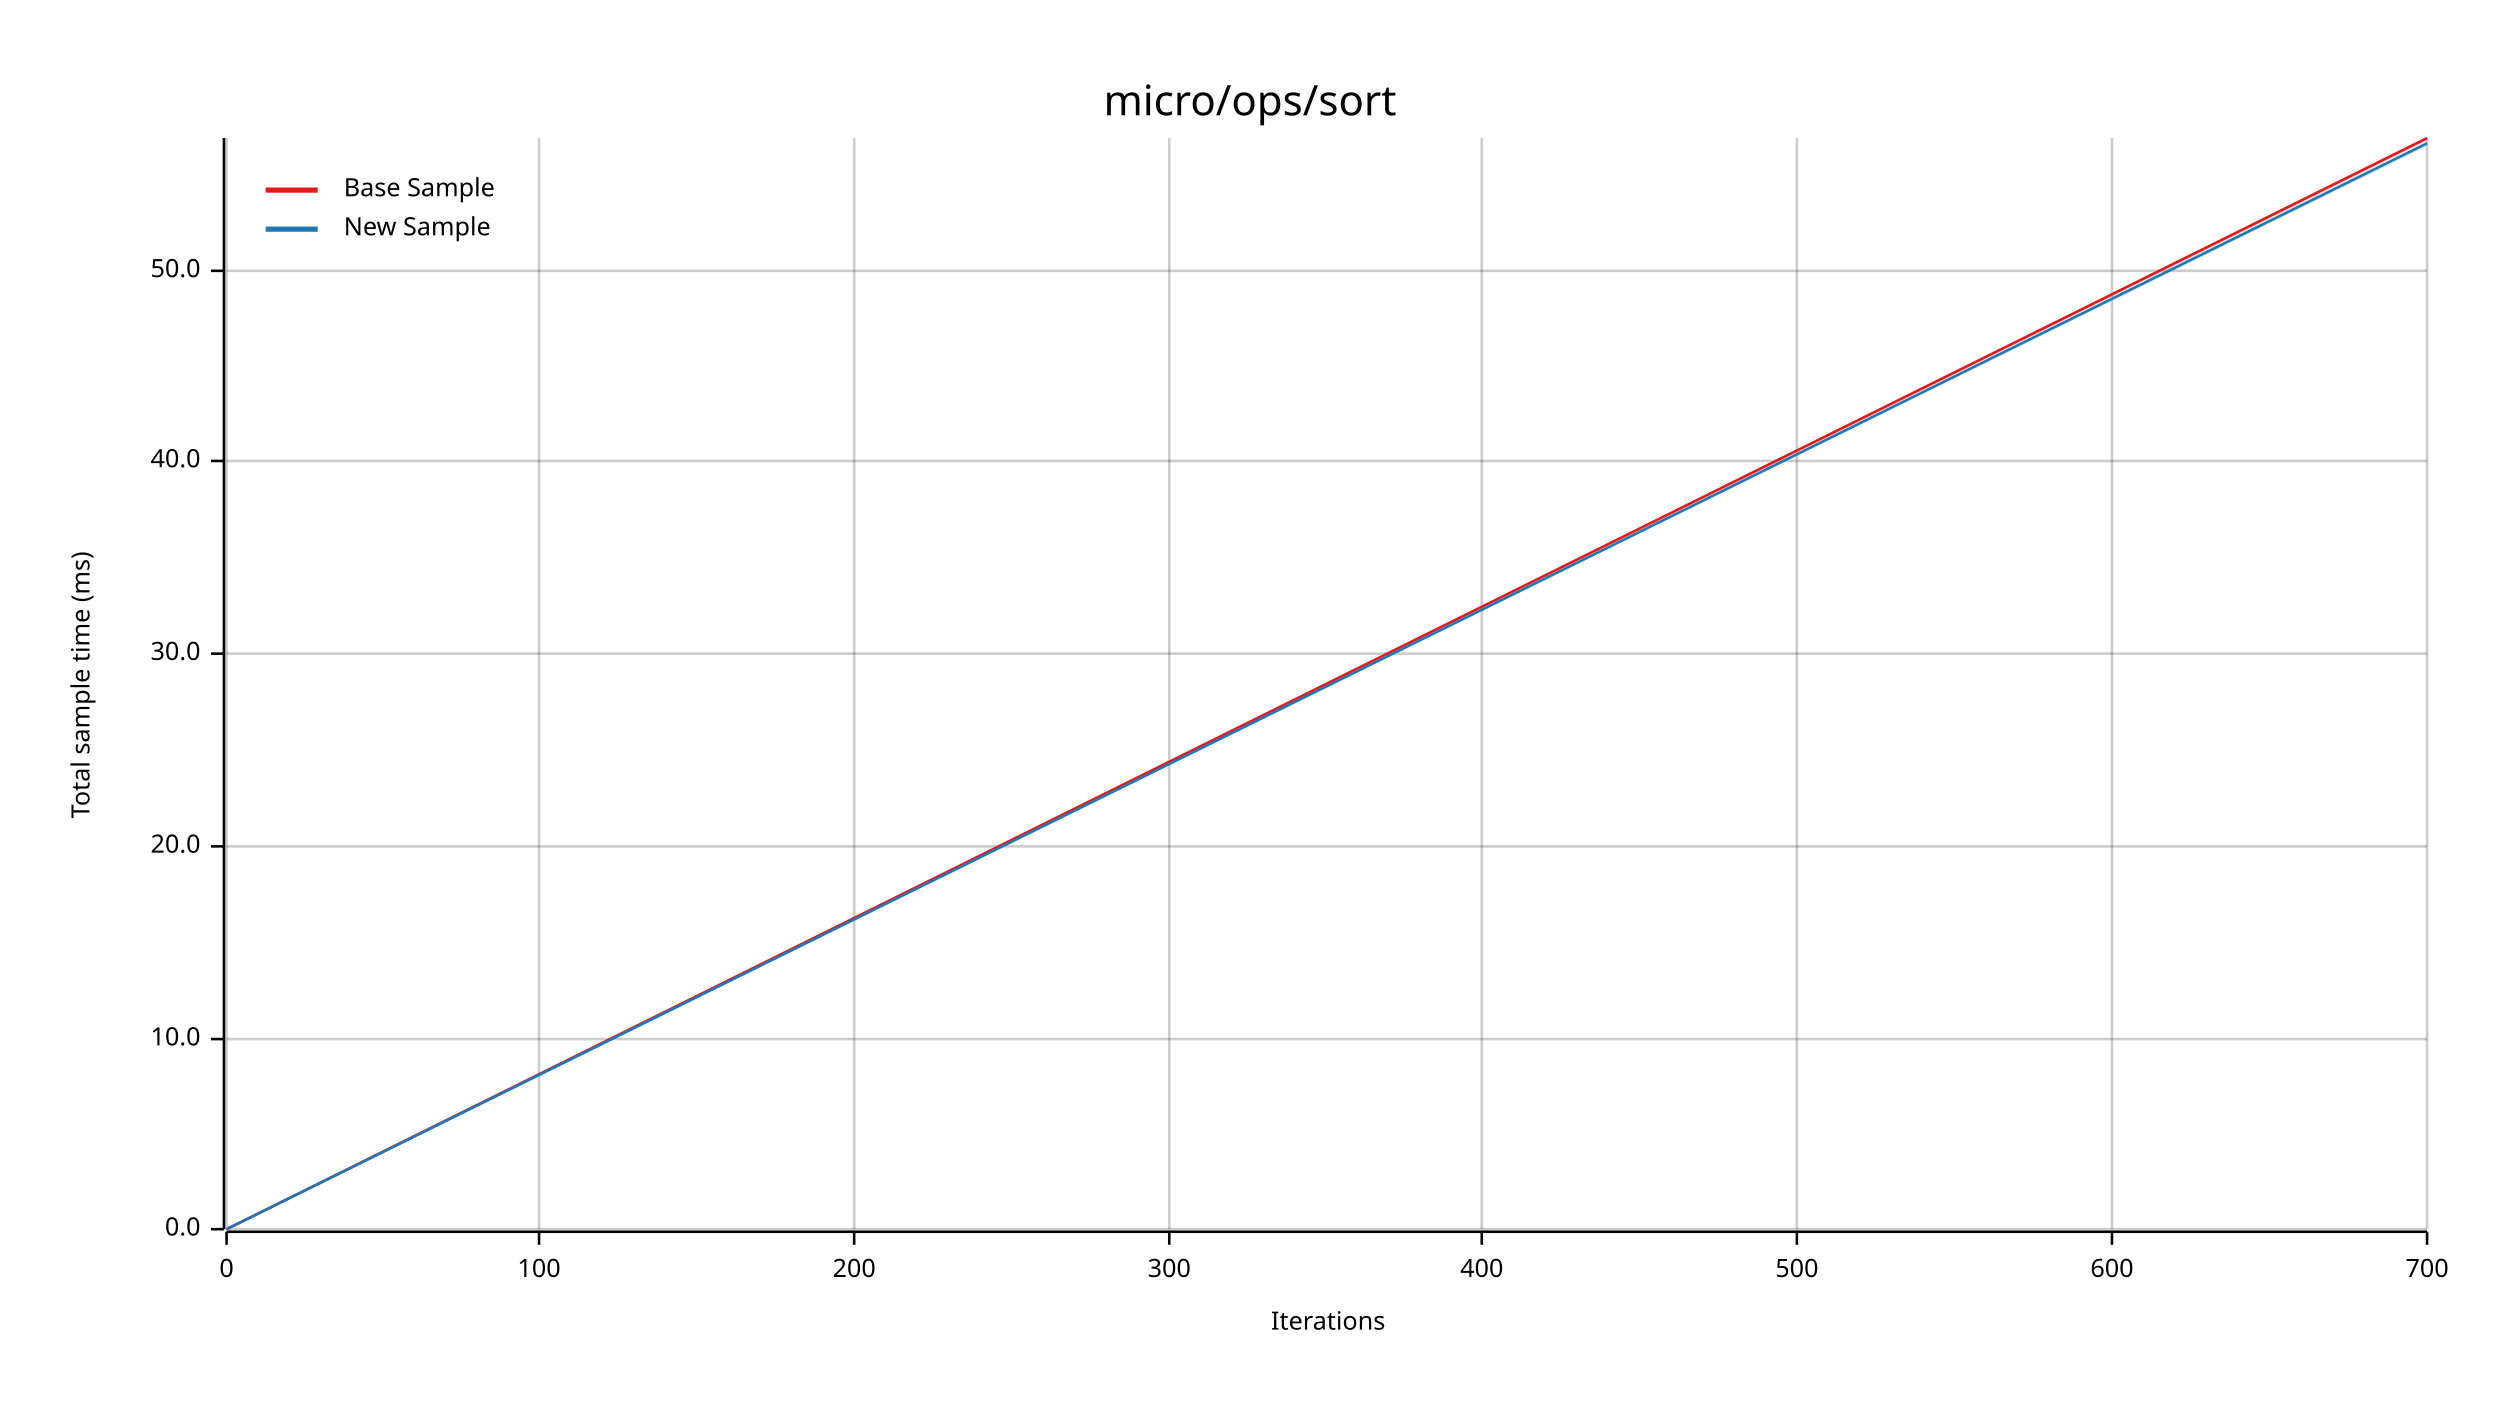
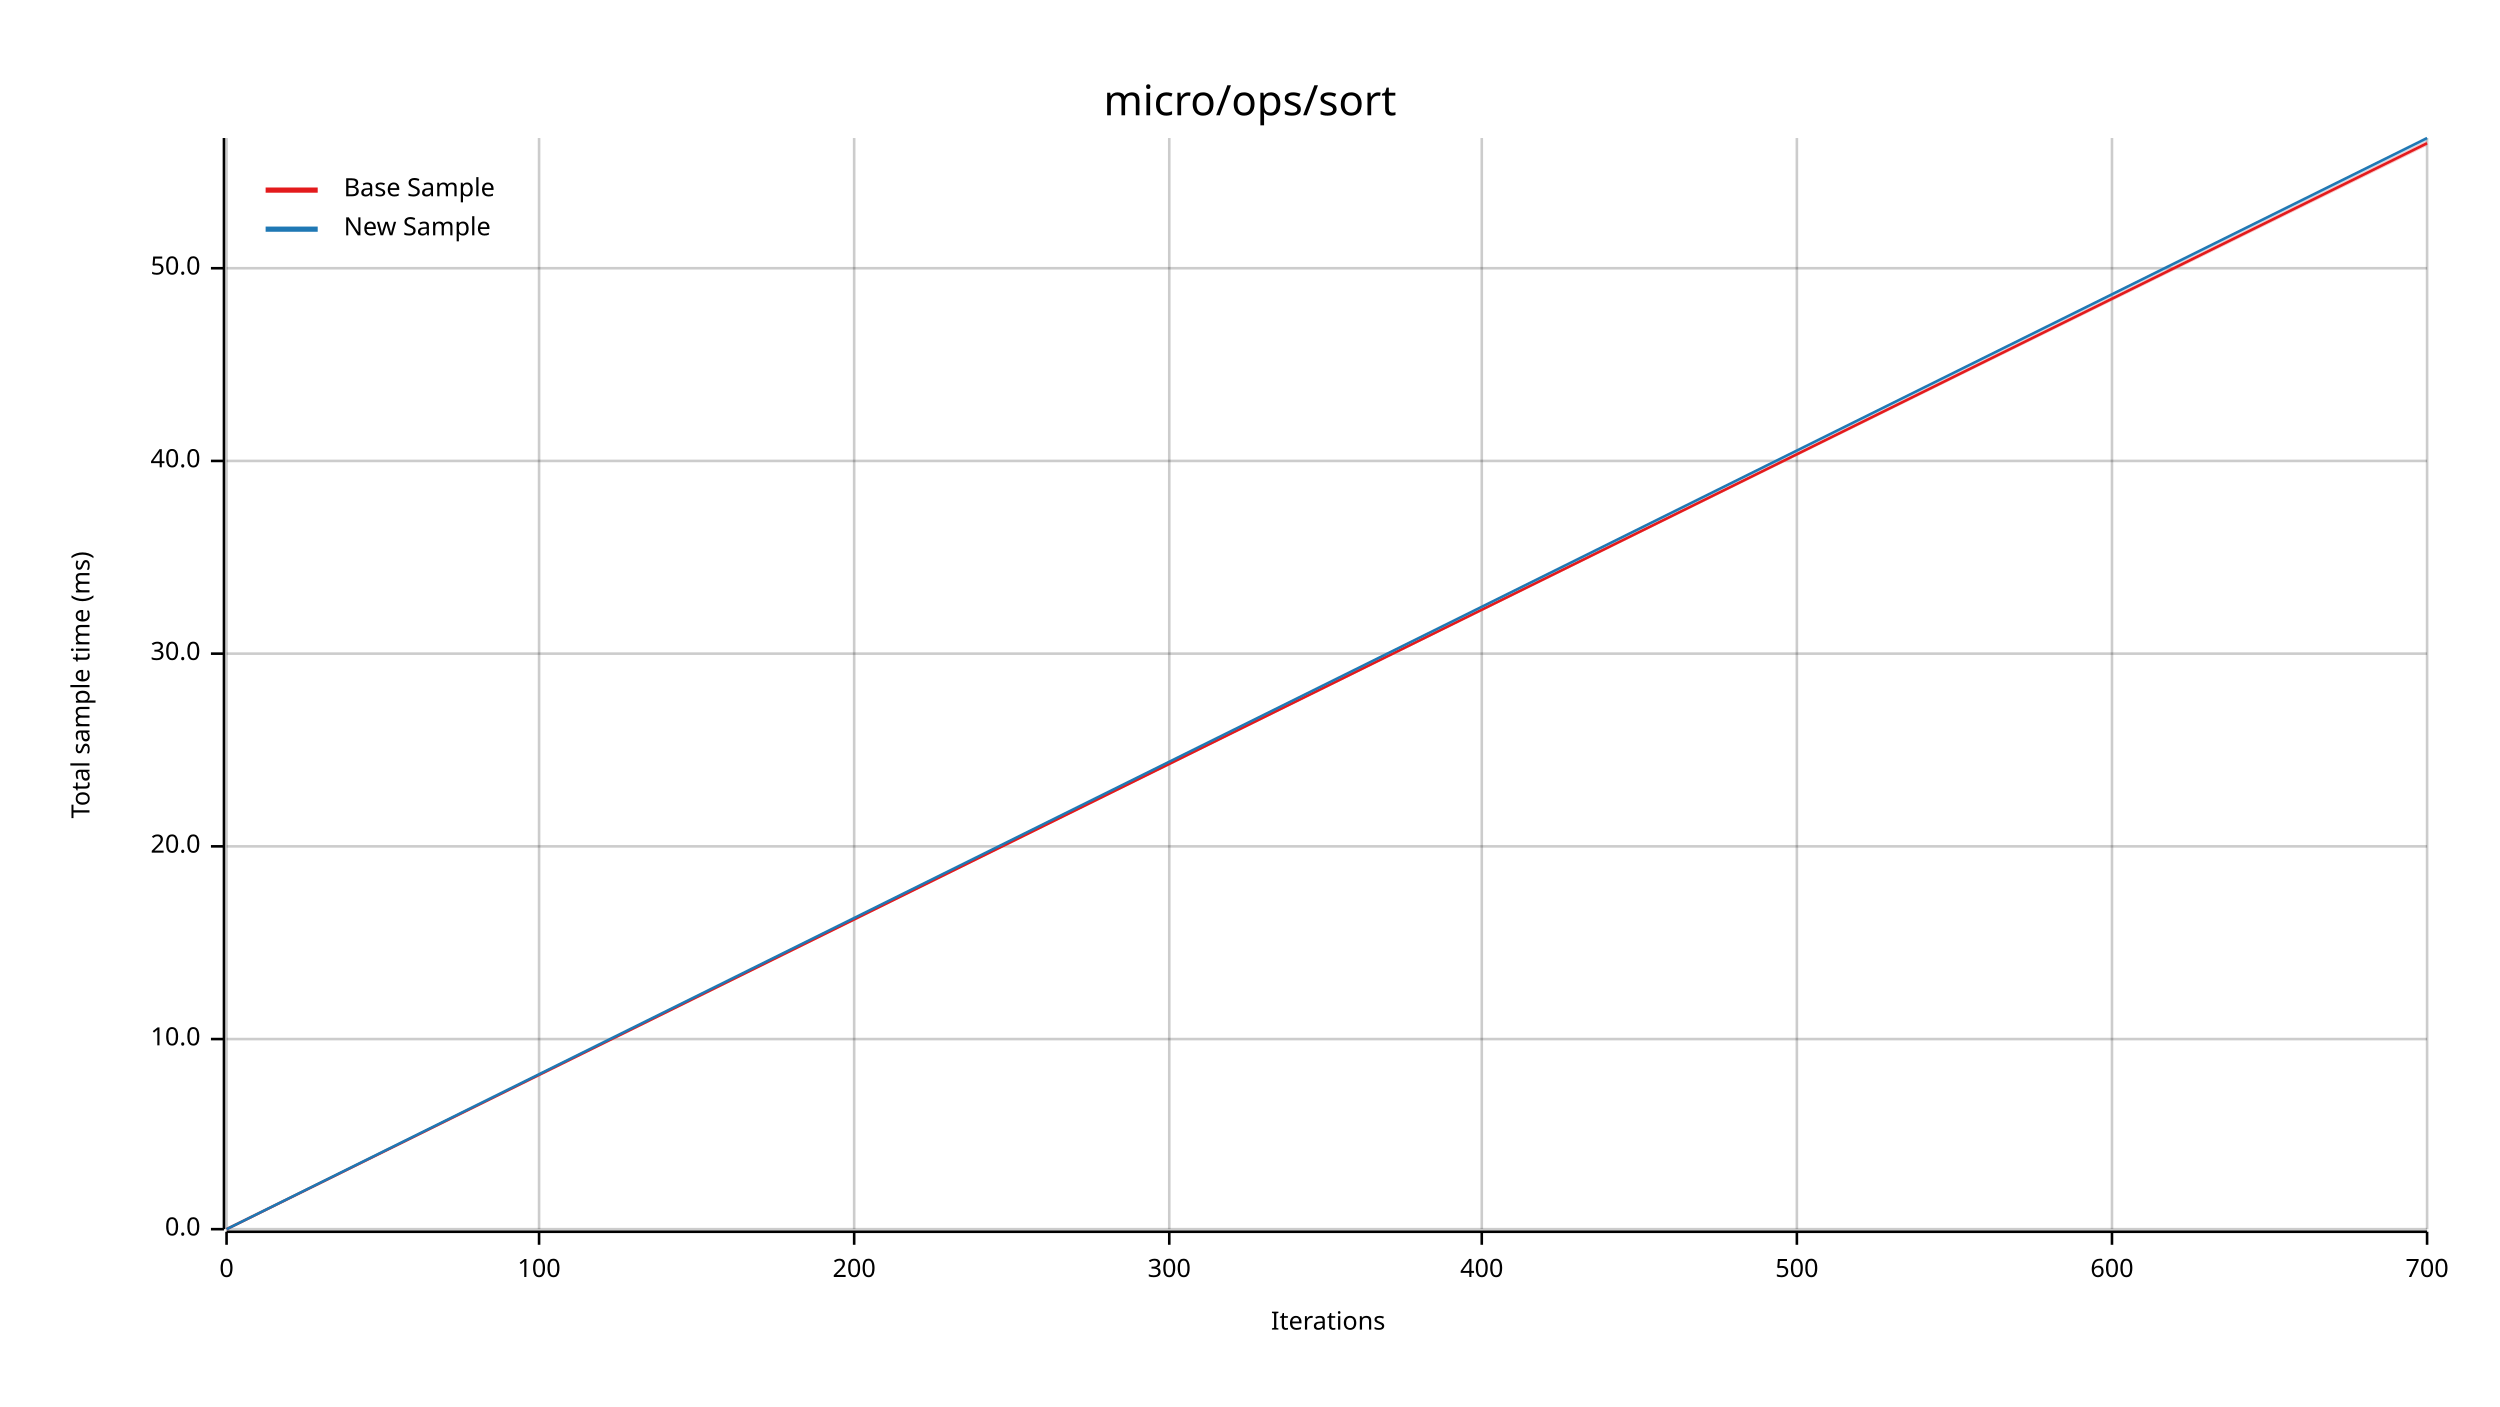
<svg xmlns="http://www.w3.org/2000/svg" width="960" height="540" viewBox="0 0 960 540">
  <text x="480" y="32" dy="0.76em" text-anchor="middle" font-family="sans-serif" font-size="16.129" opacity="1" fill="#000000">
micro/ops/sort
</text>
  <text x="27" y="263" dy="0.76em" text-anchor="middle" font-family="sans-serif" font-size="9.677" opacity="1" fill="#000000" transform="rotate(270, 27, 263)">
Total sample time (ms)
</text>
  <text x="510" y="513" dy="-0.5ex" text-anchor="middle" font-family="sans-serif" font-size="9.677" opacity="1" fill="#000000">
Iterations
</text>
  <line opacity="0.2" stroke="#000000" stroke-width="1" x1="87" y1="472" x2="87" y2="53" />
  <line opacity="0.2" stroke="#000000" stroke-width="1" x1="207" y1="472" x2="207" y2="53" />
  <line opacity="0.2" stroke="#000000" stroke-width="1" x1="328" y1="472" x2="328" y2="53" />
  <line opacity="0.2" stroke="#000000" stroke-width="1" x1="449" y1="472" x2="449" y2="53" />
  <line opacity="0.2" stroke="#000000" stroke-width="1" x1="569" y1="472" x2="569" y2="53" />
  <line opacity="0.2" stroke="#000000" stroke-width="1" x1="690" y1="472" x2="690" y2="53" />
  <line opacity="0.2" stroke="#000000" stroke-width="1" x1="811" y1="472" x2="811" y2="53" />
  <line opacity="0.2" stroke="#000000" stroke-width="1" x1="932" y1="472" x2="932" y2="53" />
  <line opacity="0.2" stroke="#000000" stroke-width="1" x1="87" y1="472" x2="932" y2="472" />
  <line opacity="0.2" stroke="#000000" stroke-width="1" x1="87" y1="399" x2="932" y2="399" />
  <line opacity="0.2" stroke="#000000" stroke-width="1" x1="87" y1="325" x2="932" y2="325" />
  <line opacity="0.2" stroke="#000000" stroke-width="1" x1="87" y1="251" x2="932" y2="251" />
  <line opacity="0.2" stroke="#000000" stroke-width="1" x1="87" y1="177" x2="932" y2="177" />
-   <line opacity="0.2" stroke="#000000" stroke-width="1" x1="87" y1="104" x2="932" y2="104" />
+   <line opacity="0.2" stroke="#000000" stroke-width="1" x1="87" y1="103" x2="932" y2="103" />
  <polyline fill="none" opacity="1" stroke="#000000" stroke-width="1" points="86,53 86,472 " />
  <text x="77" y="472" dy="0.5ex" text-anchor="end" font-family="sans-serif" font-size="9.677" opacity="1" fill="#000000">
0.0
</text>
  <polyline fill="none" opacity="1" stroke="#000000" stroke-width="1" points="81,472 86,472 " />
  <text x="77" y="399" dy="0.5ex" text-anchor="end" font-family="sans-serif" font-size="9.677" opacity="1" fill="#000000">
10.0
</text>
  <polyline fill="none" opacity="1" stroke="#000000" stroke-width="1" points="81,399 86,399 " />
  <text x="77" y="325" dy="0.5ex" text-anchor="end" font-family="sans-serif" font-size="9.677" opacity="1" fill="#000000">
20.0
</text>
  <polyline fill="none" opacity="1" stroke="#000000" stroke-width="1" points="81,325 86,325 " />
  <text x="77" y="251" dy="0.5ex" text-anchor="end" font-family="sans-serif" font-size="9.677" opacity="1" fill="#000000">
30.0
</text>
  <polyline fill="none" opacity="1" stroke="#000000" stroke-width="1" points="81,251 86,251 " />
  <text x="77" y="177" dy="0.5ex" text-anchor="end" font-family="sans-serif" font-size="9.677" opacity="1" fill="#000000">
40.0
</text>
  <polyline fill="none" opacity="1" stroke="#000000" stroke-width="1" points="81,177 86,177 " />
-   <text x="77" y="104" dy="0.5ex" text-anchor="end" font-family="sans-serif" font-size="9.677" opacity="1" fill="#000000">
+   <text x="77" y="103" dy="0.5ex" text-anchor="end" font-family="sans-serif" font-size="9.677" opacity="1" fill="#000000">
50.0
</text>
-   <polyline fill="none" opacity="1" stroke="#000000" stroke-width="1" points="81,104 86,104 " />
+   <polyline fill="none" opacity="1" stroke="#000000" stroke-width="1" points="81,103 86,103 " />
  <polyline fill="none" opacity="1" stroke="#000000" stroke-width="1" points="87,473 932,473 " />
  <text x="87" y="483" dy="0.76em" text-anchor="middle" font-family="sans-serif" font-size="9.677" opacity="1" fill="#000000">
0
</text>
  <polyline fill="none" opacity="1" stroke="#000000" stroke-width="1" points="87,473 87,478 " />
  <text x="207" y="483" dy="0.76em" text-anchor="middle" font-family="sans-serif" font-size="9.677" opacity="1" fill="#000000">
100
</text>
  <polyline fill="none" opacity="1" stroke="#000000" stroke-width="1" points="207,473 207,478 " />
  <text x="328" y="483" dy="0.76em" text-anchor="middle" font-family="sans-serif" font-size="9.677" opacity="1" fill="#000000">
200
</text>
  <polyline fill="none" opacity="1" stroke="#000000" stroke-width="1" points="328,473 328,478 " />
  <text x="449" y="483" dy="0.76em" text-anchor="middle" font-family="sans-serif" font-size="9.677" opacity="1" fill="#000000">
300
</text>
  <polyline fill="none" opacity="1" stroke="#000000" stroke-width="1" points="449,473 449,478 " />
  <text x="569" y="483" dy="0.76em" text-anchor="middle" font-family="sans-serif" font-size="9.677" opacity="1" fill="#000000">
400
</text>
  <polyline fill="none" opacity="1" stroke="#000000" stroke-width="1" points="569,473 569,478 " />
  <text x="690" y="483" dy="0.76em" text-anchor="middle" font-family="sans-serif" font-size="9.677" opacity="1" fill="#000000">
500
</text>
  <polyline fill="none" opacity="1" stroke="#000000" stroke-width="1" points="690,473 690,478 " />
  <text x="811" y="483" dy="0.76em" text-anchor="middle" font-family="sans-serif" font-size="9.677" opacity="1" fill="#000000">
600
</text>
  <polyline fill="none" opacity="1" stroke="#000000" stroke-width="1" points="811,473 811,478 " />
  <text x="932" y="483" dy="0.76em" text-anchor="middle" font-family="sans-serif" font-size="9.677" opacity="1" fill="#000000">
700
</text>
  <polyline fill="none" opacity="1" stroke="#000000" stroke-width="1" points="932,473 932,478 " />
-   <polyline fill="none" opacity="1" stroke="#E31A1C" stroke-width="1" points="87,472 932,53 " />
-   <polygon opacity="0.25" fill="#E31A1C" points="87,472 932,54 932,53 " />
-   <polyline fill="none" opacity="1" stroke="#1F78B4" stroke-width="1" points="87,472 932,55 " />
-   <polygon opacity="0.25" fill="#1F78B4" points="87,472 932,56 932,55 " />
+   <polyline fill="none" opacity="1" stroke="#E31A1C" stroke-width="1" points="87,472 932,55 " />
+   <polygon opacity="0.25" fill="#E31A1C" points="87,472 932,56 932,54 " />
+   <polyline fill="none" opacity="1" stroke="#1F78B4" stroke-width="1" points="87,472 932,53 " />
+   <polygon opacity="0.25" fill="#1F78B4" points="87,472 932,54 932,53 " />
  <text x="132" y="68" dy="0.76em" text-anchor="start" font-family="sans-serif" font-size="9.677" opacity="1" fill="#000000">
Base Sample
</text>
  <text x="132" y="83" dy="0.76em" text-anchor="start" font-family="sans-serif" font-size="9.677" opacity="1" fill="#000000">
New Sample
</text>
  <polyline fill="none" opacity="1" stroke="#E31A1C" stroke-width="2" points="102,73 122,73 " />
  <polyline fill="none" opacity="1" stroke="#1F78B4" stroke-width="2" points="102,88 122,88 " />
</svg>
